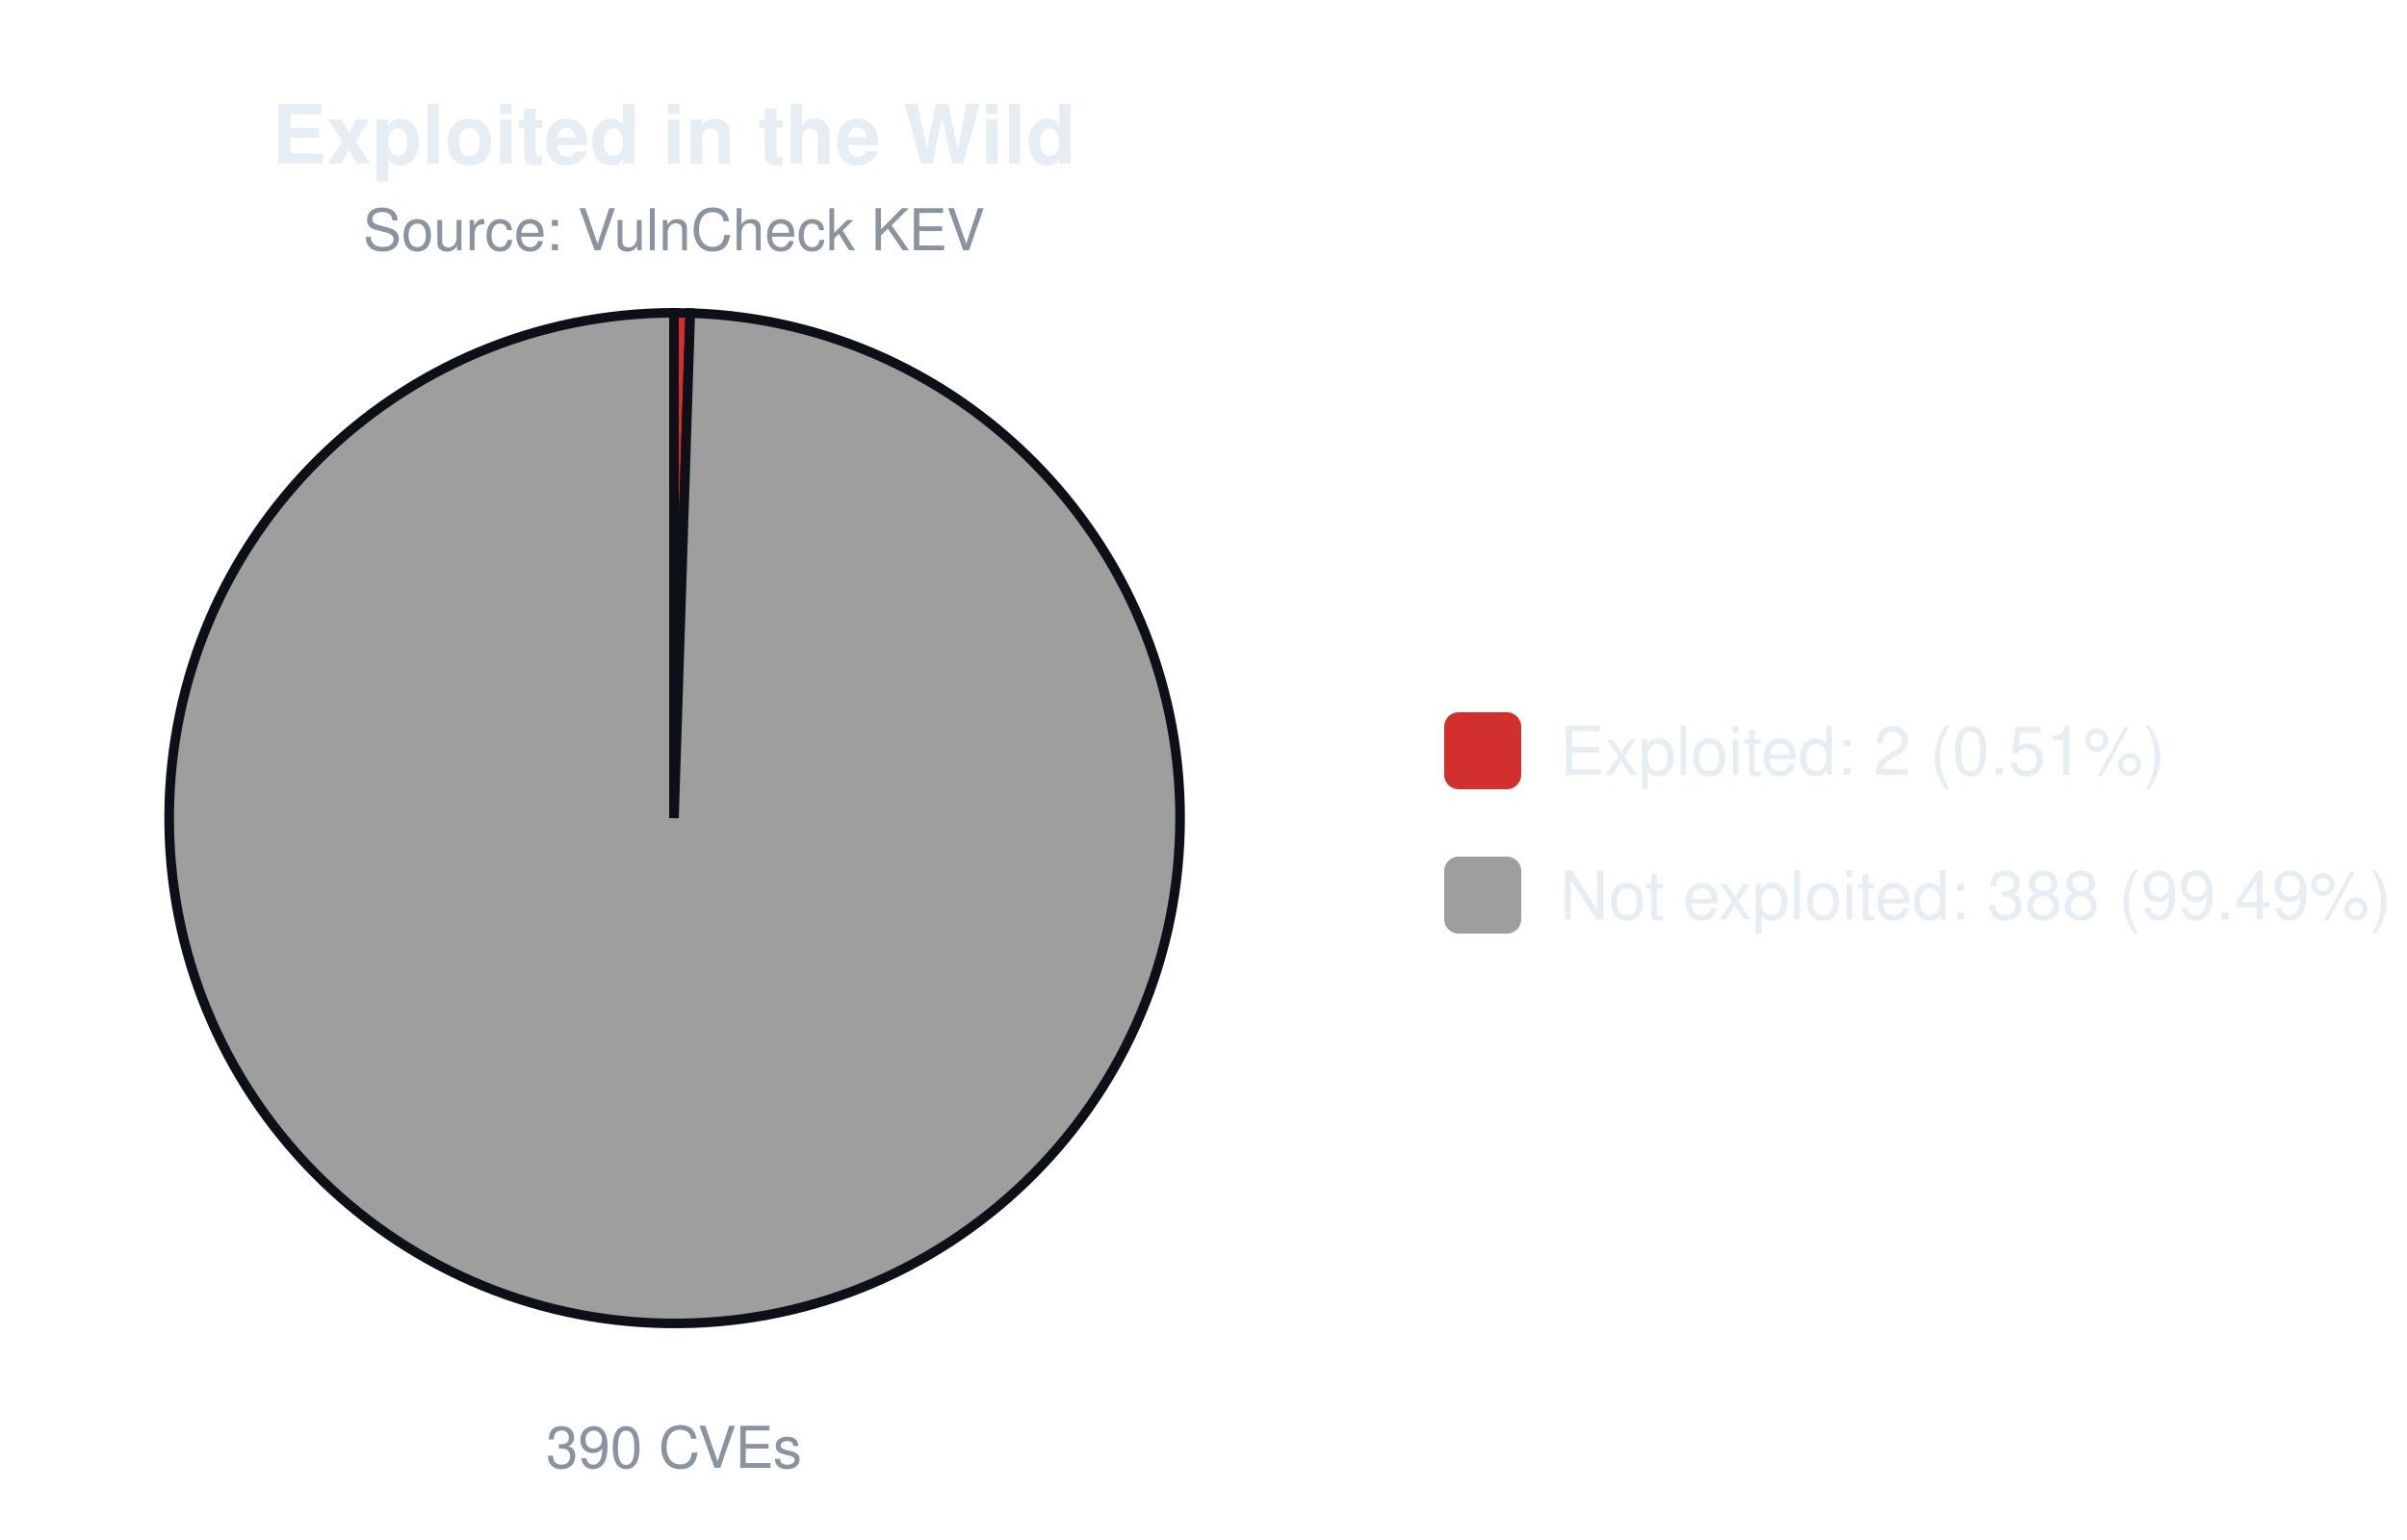
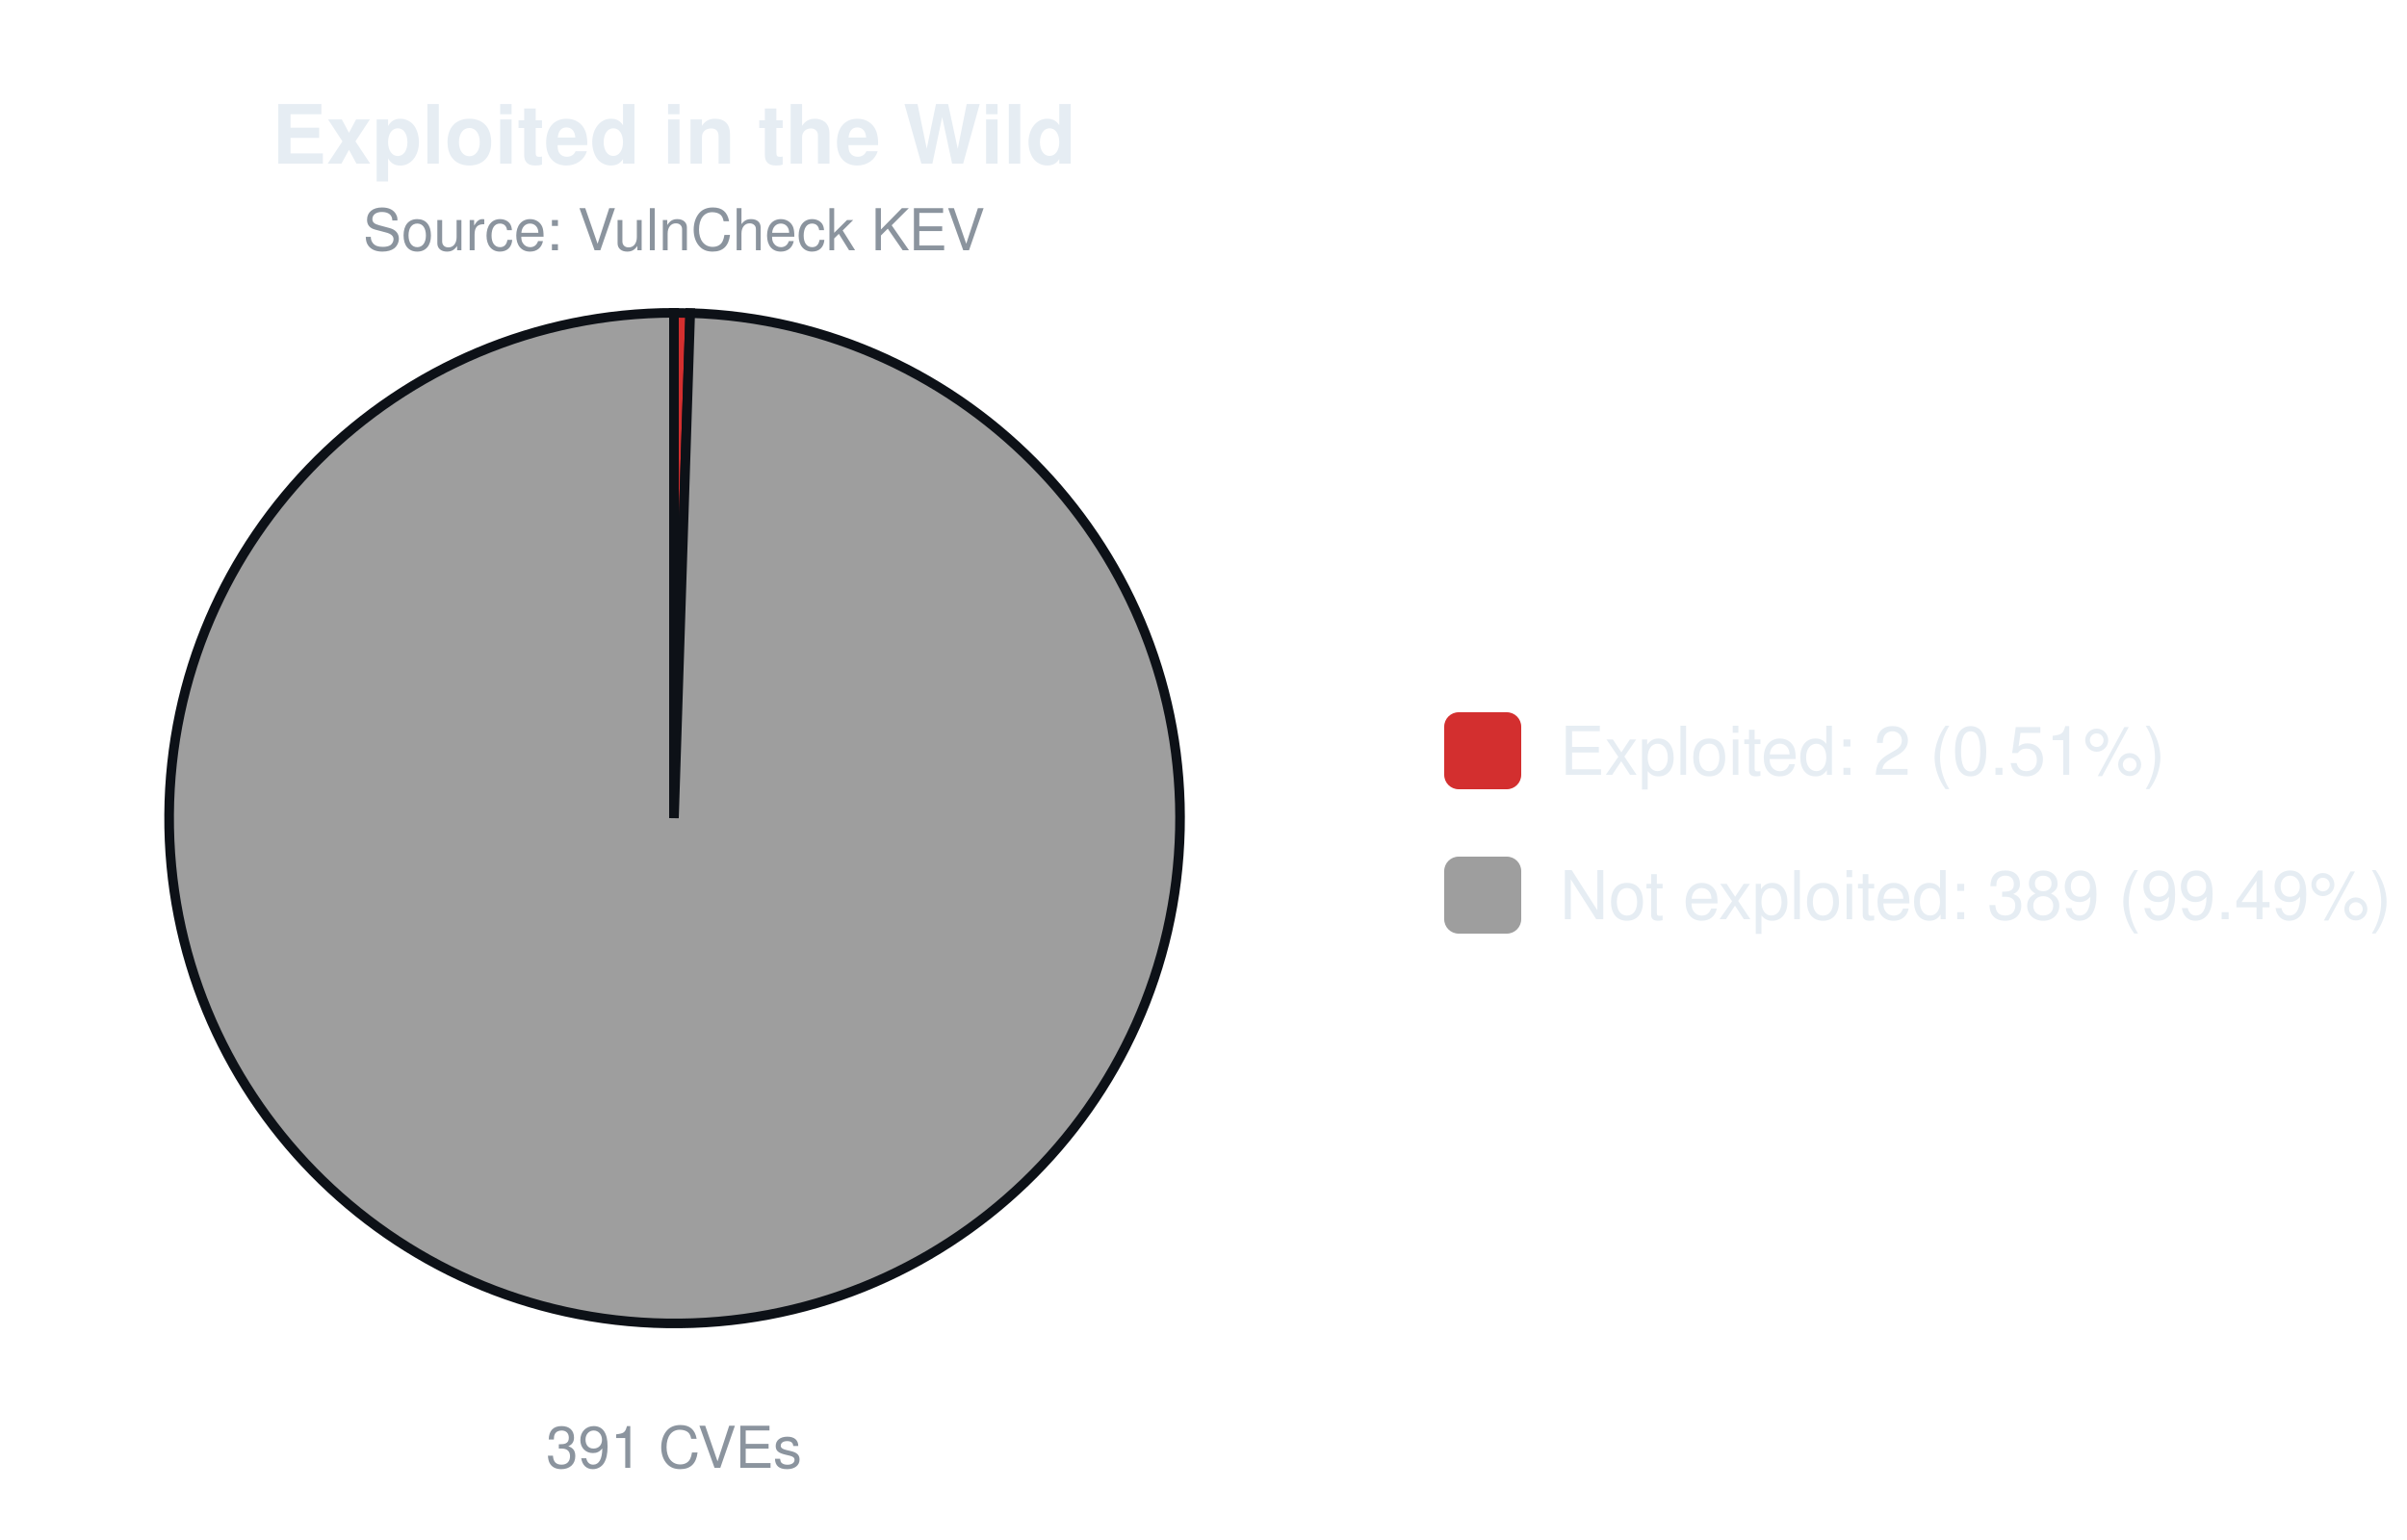
<svg xmlns="http://www.w3.org/2000/svg" width="500" height="320" viewBox="0 0 500 320" font-family="-apple-system,Segoe UI,Helvetica,Arial,sans-serif">
  <text x="140.0" y="34" font-size="17" font-weight="600" text-anchor="middle" fill="#e6edf3">Exploited in the Wild</text>
  <text x="140.0" y="52" font-size="12" text-anchor="middle" fill="#8b949e">Source: VulnCheck KEV</text>
-   <path d="M140.00,170.00 L140.00,65.00 A105.0,105.0 0 0 1 143.38,65.05 Z" fill="#d32f2f" stroke="#0d1117" stroke-width="2" />
-   <path d="M140.00,170.00 L143.38,65.05 A105.0,105.0 0 1 1 140.00,65.00 Z" fill="#9e9e9e" stroke="#0d1117" stroke-width="2" />
-   <text x="140.0" y="305" font-size="12" text-anchor="middle" fill="#8b949e">390 CVEs</text>
+   <path d="M140.00,170.00 L140.00,65.00 A105.0,105.0 0 0 1 143.37,65.05 Z" fill="#d32f2f" stroke="#0d1117" stroke-width="2" />
+   <path d="M140.00,170.00 L143.37,65.05 A105.0,105.0 0 1 1 140.00,65.00 Z" fill="#9e9e9e" stroke="#0d1117" stroke-width="2" />
+   <text x="140.0" y="305" font-size="12" text-anchor="middle" fill="#8b949e">391 CVEs</text>
  <rect x="300.0" y="148.0" width="16" height="16" rx="3" fill="#d32f2f" />
  <text x="324.0" y="161.0" font-size="14" fill="#e6edf3">Exploited: 2 (0.51%)</text>
  <rect x="300.0" y="178.0" width="16" height="16" rx="3" fill="#9e9e9e" />
-   <text x="324.0" y="191.0" font-size="14" fill="#e6edf3">Not exploited: 388 (99.49%)</text>
+   <text x="324.0" y="191.0" font-size="14" fill="#e6edf3">Not exploited: 389 (99.49%)</text>
</svg>
